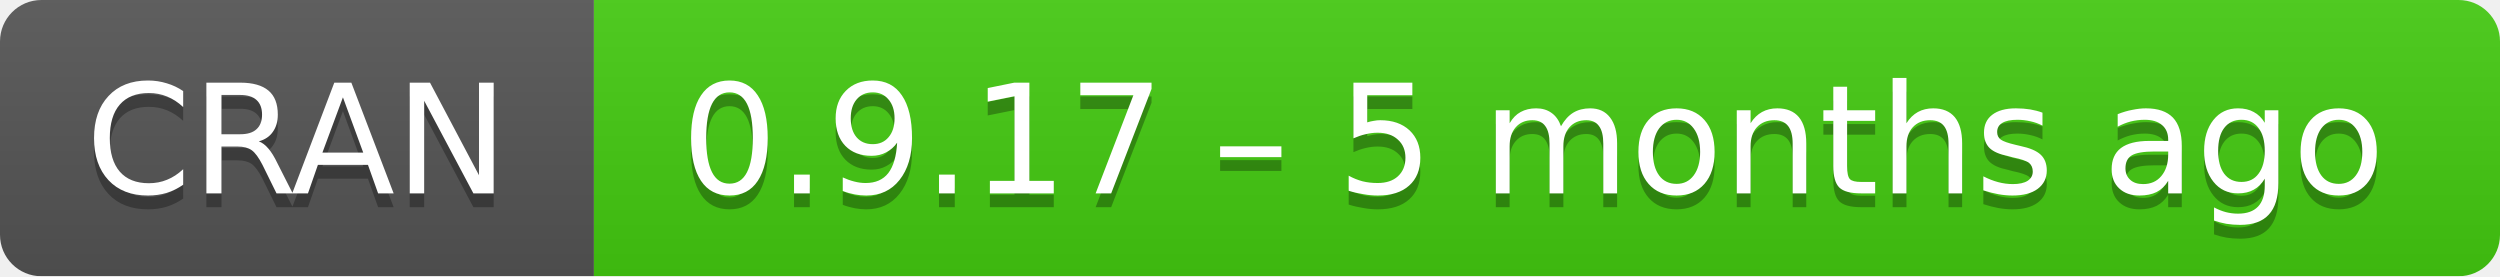
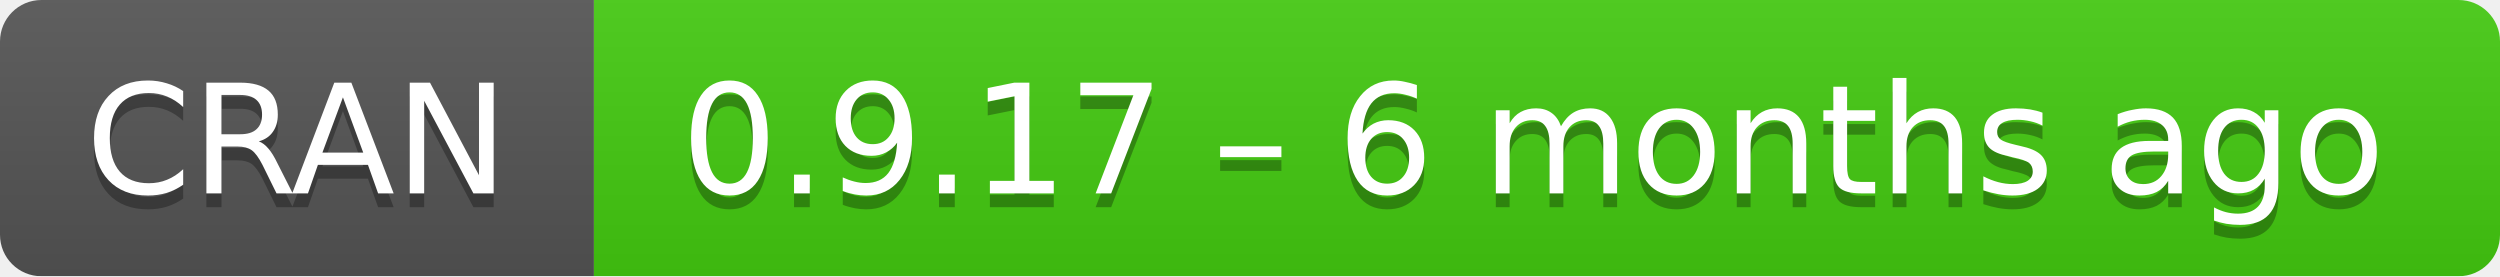
- <svg xmlns="http://www.w3.org/2000/svg" width="181" height="20" aria-label="CRAN 0.9.17 – 5 months ago">
+ <svg xmlns="http://www.w3.org/2000/svg" width="181" height="20" aria-label="CRAN 0.9.17 – 6 months ago">
  <linearGradient id="b" x2="0" y2="100%">
    <stop offset="0" stop-color="#bbb" stop-opacity=".1" />
    <stop offset="1" stop-opacity=".1" />
  </linearGradient>
  <mask id="a">
    <rect width="181" height="20" rx="3" fill="#fff" />
  </mask>
  <g mask="url(#a)">
    <path fill="#555" d="M0 0h43v20H0z" />
    <path fill="#4c1" d="M43 0h159v20H43z" />
    <path fill="url(#b)" d="M0 0h181v20H0z" />
  </g>
  <g fill="#fff" text-anchor="middle" font-family="DejaVu Sans,Verdana,Geneva,sans-serif" font-size="11">
    <text x="21.5" y="15" fill="#010101" fill-opacity=".3">
      CRAN
    </text>
    <text x="21.5" y="14">
      CRAN
    </text>
    <text x="111" y="15" fill="#010101" fill-opacity=".3">
-       0.9.17 – 5 months ago
+       0.9.17 – 6 months ago
    </text>
    <text x="111" y="14">
-       0.9.17 – 5 months ago
+       0.9.17 – 6 months ago
    </text>
  </g>
</svg>
